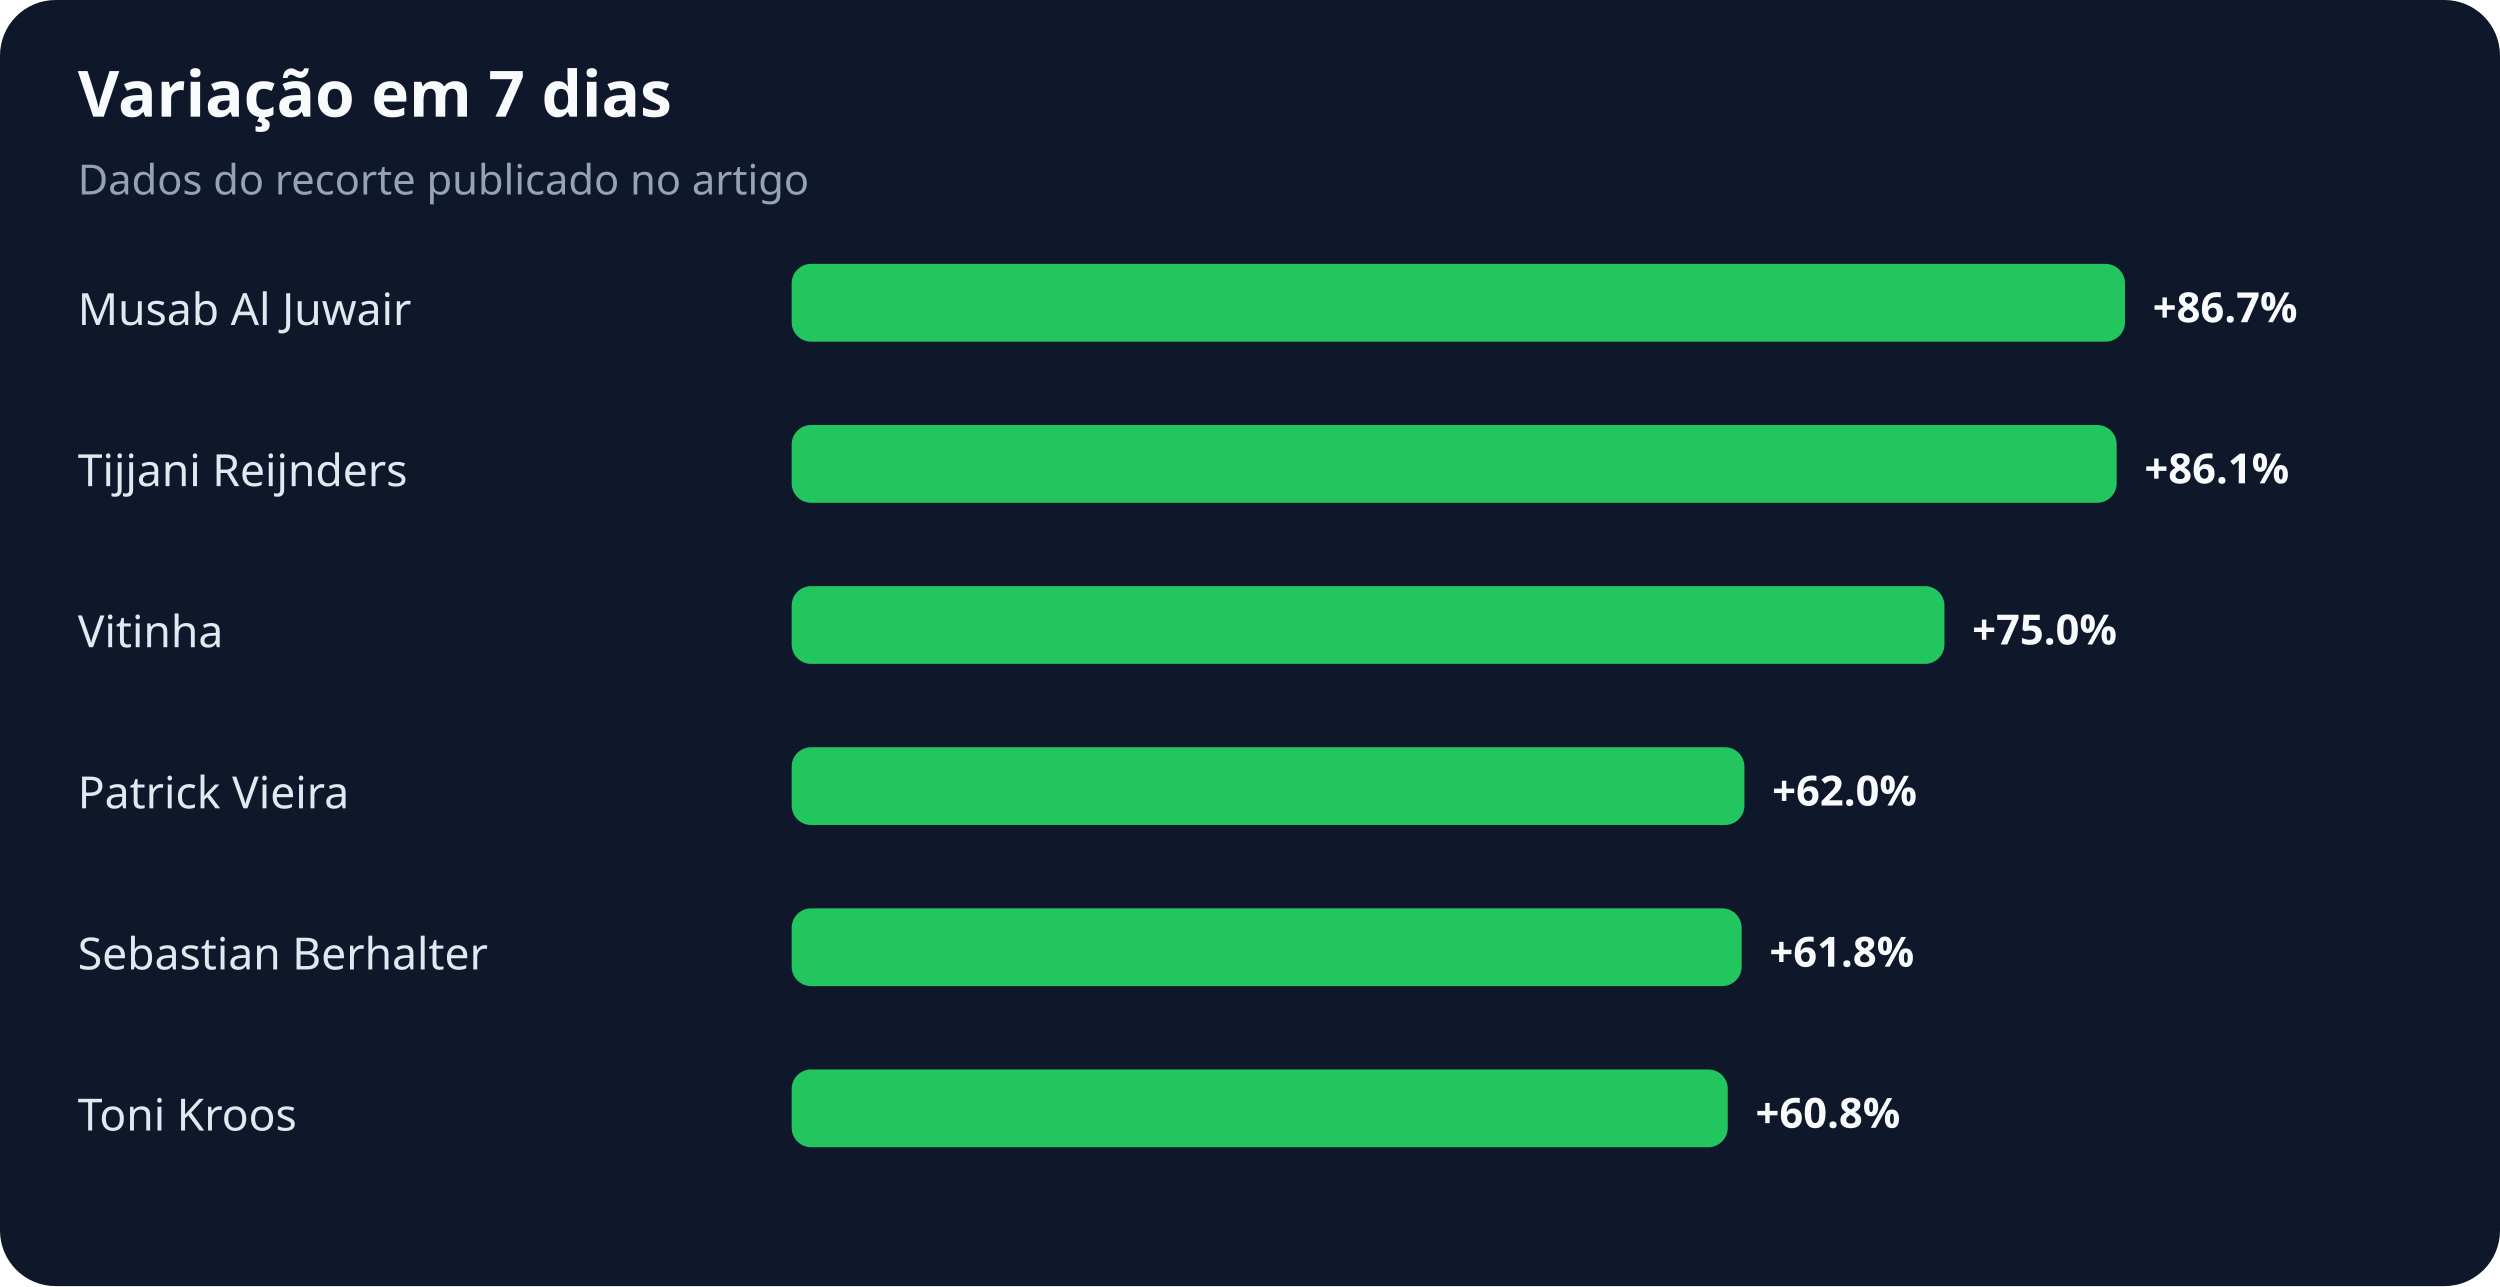
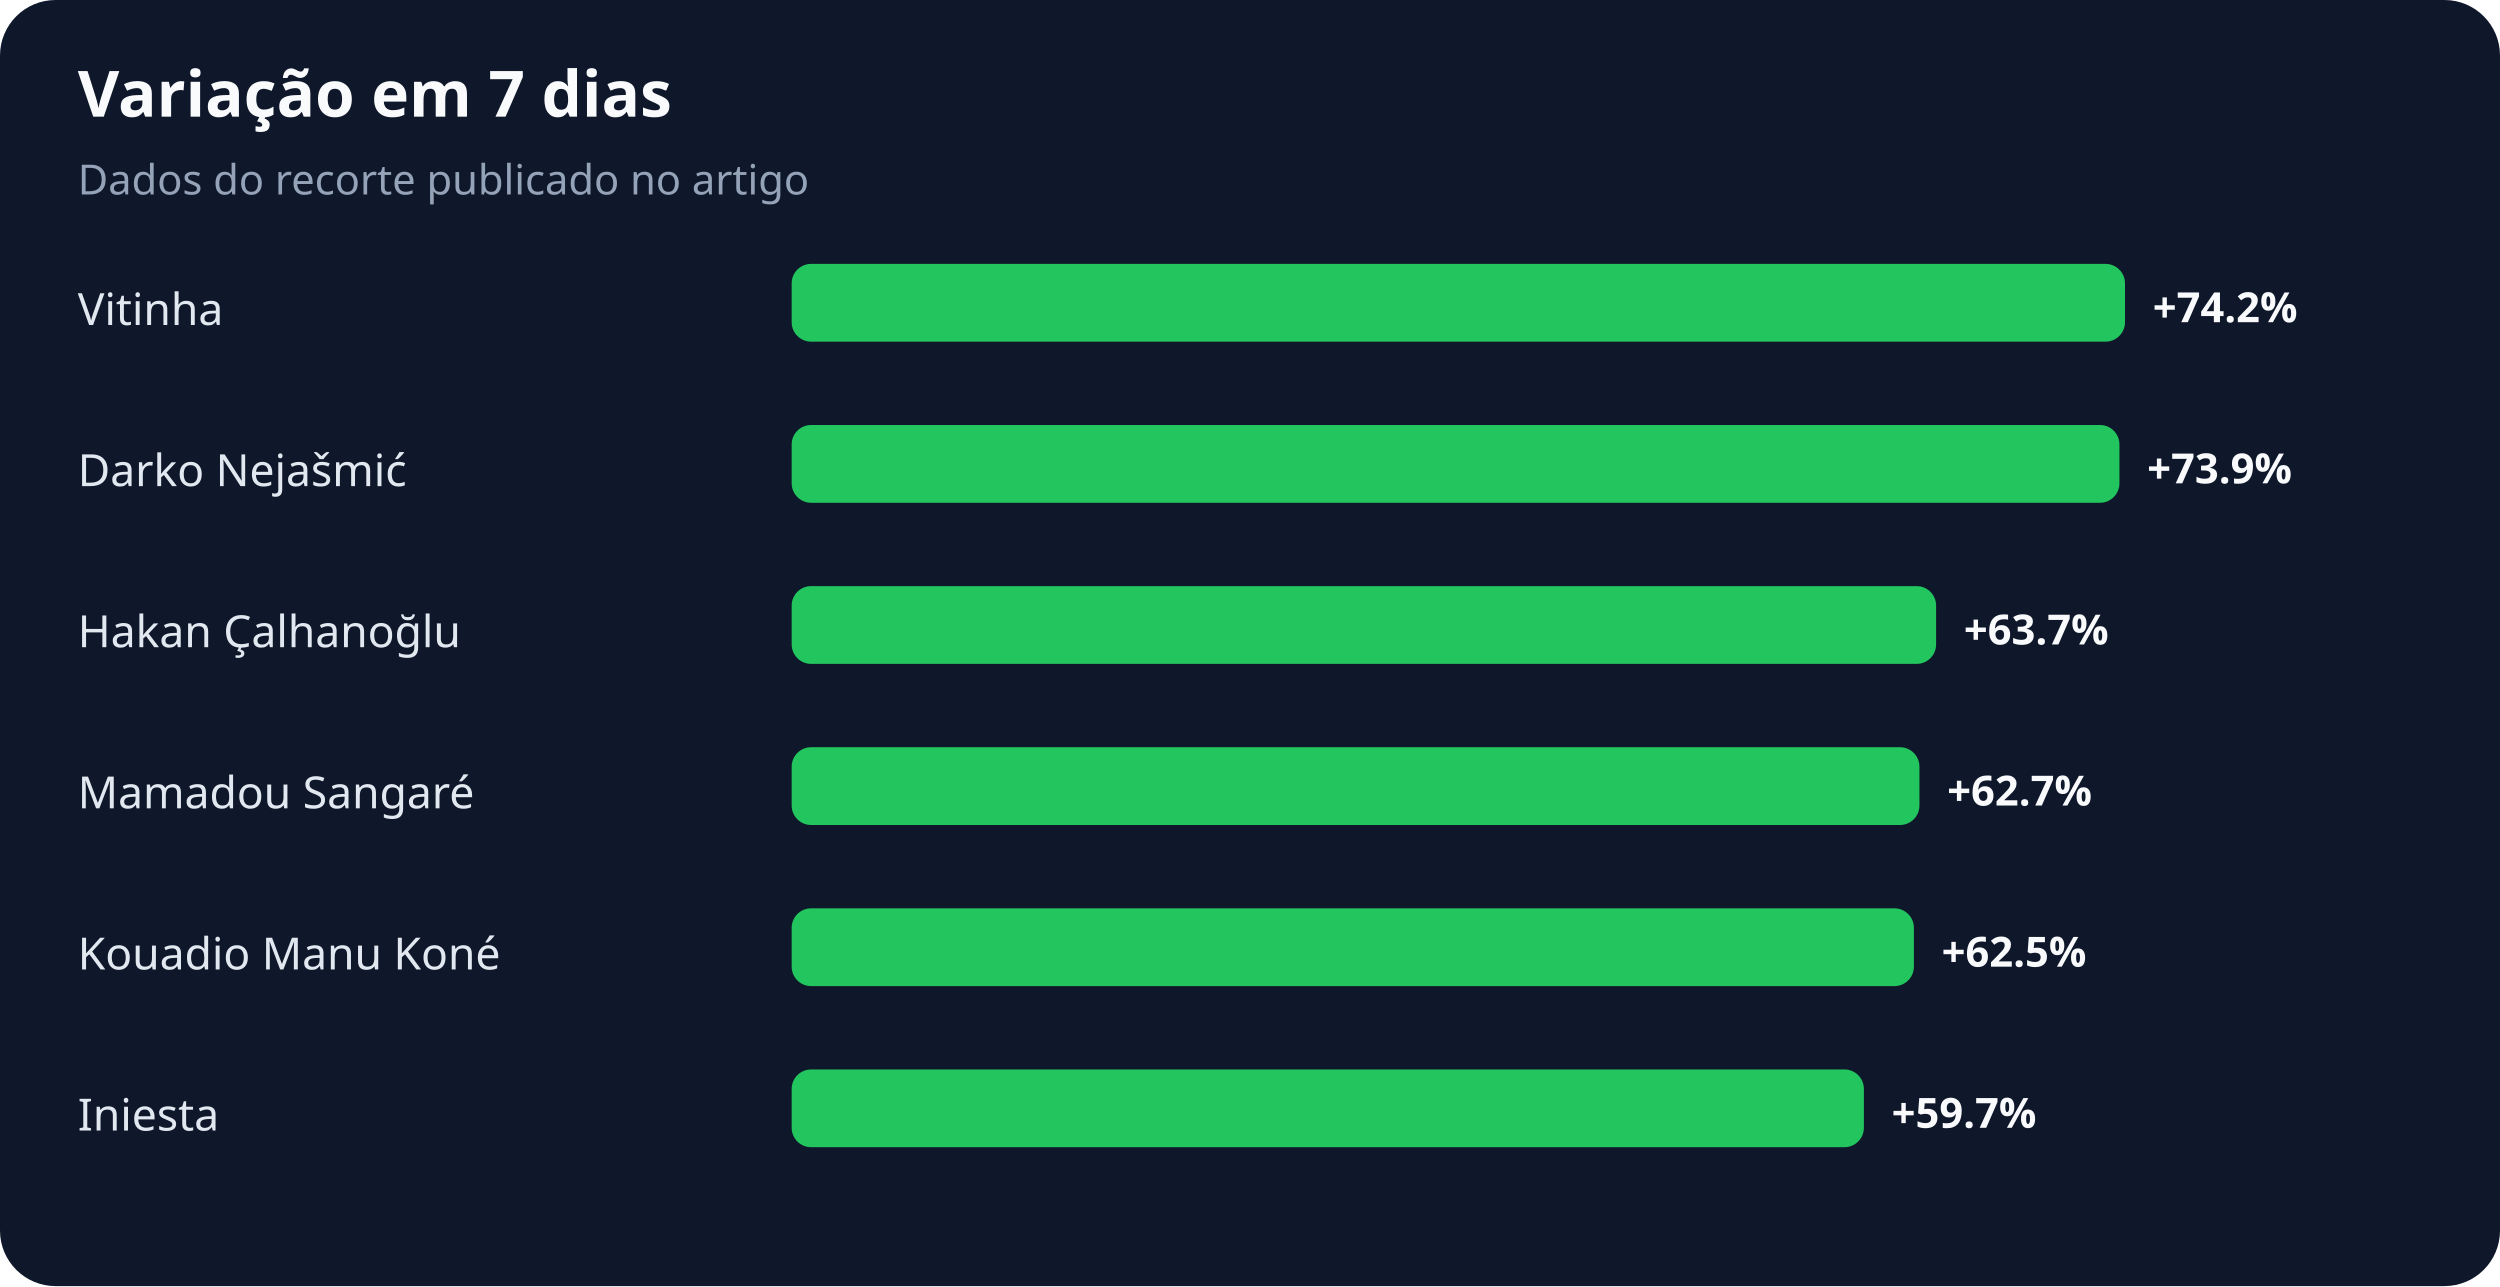
<svg xmlns="http://www.w3.org/2000/svg" width="900" height="463" viewBox="0 0 900 463" role="img" aria-labelledby="title desc">
  <rect width="100%" height="100%" rx="20" fill="#0f172a" />
  <text x="28" y="42" fill="#f8fafc" font-family="system-ui,sans-serif" font-size="23" font-weight="700">Variação em 7 dias</text>
  <text x="28" y="70" fill="#94a3b8" font-family="system-ui,sans-serif" font-size="15">Dados do recorte publicado no artigo</text>
-   <text x="28" y="117" fill="#e2e8f0" font-family="system-ui,sans-serif" font-size="16">Musab Al Juwair</text>
+   <text x="28" y="117" fill="#e2e8f0" font-family="system-ui,sans-serif" font-size="16">Vitinha</text>
  <rect x="285" y="95" width="480" height="28" rx="7" fill="#22c55e" />
-   <text x="775" y="116" fill="#f8fafc" font-family="system-ui,sans-serif" font-size="15" font-weight="700">+86.7%</text>
-   <text x="28" y="175" fill="#e2e8f0" font-family="system-ui,sans-serif" font-size="16">Tijjani Reijnders</text>
-   <rect x="285" y="153" width="477" height="28" rx="7" fill="#22c55e" />
-   <text x="772" y="174" fill="#f8fafc" font-family="system-ui,sans-serif" font-size="15" font-weight="700">+86.1%</text>
-   <text x="28" y="233" fill="#e2e8f0" font-family="system-ui,sans-serif" font-size="16">Vitinha</text>
-   <rect x="285" y="211" width="415" height="28" rx="7" fill="#22c55e" />
-   <text x="710" y="232" fill="#f8fafc" font-family="system-ui,sans-serif" font-size="15" font-weight="700">+75.0%</text>
-   <text x="28" y="291" fill="#e2e8f0" font-family="system-ui,sans-serif" font-size="16">Patrick Vieira</text>
-   <rect x="285" y="269" width="343" height="28" rx="7" fill="#22c55e" />
-   <text x="638" y="290" fill="#f8fafc" font-family="system-ui,sans-serif" font-size="15" font-weight="700">+62.0%</text>
-   <text x="28" y="349" fill="#e2e8f0" font-family="system-ui,sans-serif" font-size="16">Sebastian Berhalter</text>
-   <rect x="285" y="327" width="342" height="28" rx="7" fill="#22c55e" />
-   <text x="637" y="348" fill="#f8fafc" font-family="system-ui,sans-serif" font-size="15" font-weight="700">+61.8%</text>
-   <text x="28" y="407" fill="#e2e8f0" font-family="system-ui,sans-serif" font-size="16">Toni Kroos</text>
-   <rect x="285" y="385" width="337" height="28" rx="7" fill="#22c55e" />
-   <text x="632" y="406" fill="#f8fafc" font-family="system-ui,sans-serif" font-size="15" font-weight="700">+60.8%</text>
+   <text x="775" y="116" fill="#f8fafc" font-family="system-ui,sans-serif" font-size="15" font-weight="700">+74.2%</text>
+   <text x="28" y="175" fill="#e2e8f0" font-family="system-ui,sans-serif" font-size="16">Darko Nejašmić</text>
+   <rect x="285" y="153" width="478" height="28" rx="7" fill="#22c55e" />
+   <text x="773" y="174" fill="#f8fafc" font-family="system-ui,sans-serif" font-size="15" font-weight="700">+73.9%</text>
+   <text x="28" y="233" fill="#e2e8f0" font-family="system-ui,sans-serif" font-size="16">Hakan Çalhanoğlu</text>
+   <rect x="285" y="211" width="412" height="28" rx="7" fill="#22c55e" />
+   <text x="707" y="232" fill="#f8fafc" font-family="system-ui,sans-serif" font-size="15" font-weight="700">+63.7%</text>
+   <text x="28" y="291" fill="#e2e8f0" font-family="system-ui,sans-serif" font-size="16">Mamadou Sangaré</text>
+   <rect x="285" y="269" width="406" height="28" rx="7" fill="#22c55e" />
+   <text x="701" y="290" fill="#f8fafc" font-family="system-ui,sans-serif" font-size="15" font-weight="700">+62.7%</text>
+   <text x="28" y="349" fill="#e2e8f0" font-family="system-ui,sans-serif" font-size="16">Kouadio Manu Koné</text>
+   <rect x="285" y="327" width="404" height="28" rx="7" fill="#22c55e" />
+   <text x="699" y="348" fill="#f8fafc" font-family="system-ui,sans-serif" font-size="15" font-weight="700">+62.5%</text>
+   <text x="28" y="407" fill="#e2e8f0" font-family="system-ui,sans-serif" font-size="16">Iniesta</text>
+   <rect x="285" y="385" width="386" height="28" rx="7" fill="#22c55e" />
+   <text x="681" y="406" fill="#f8fafc" font-family="system-ui,sans-serif" font-size="15" font-weight="700">+59.7%</text>
</svg>
